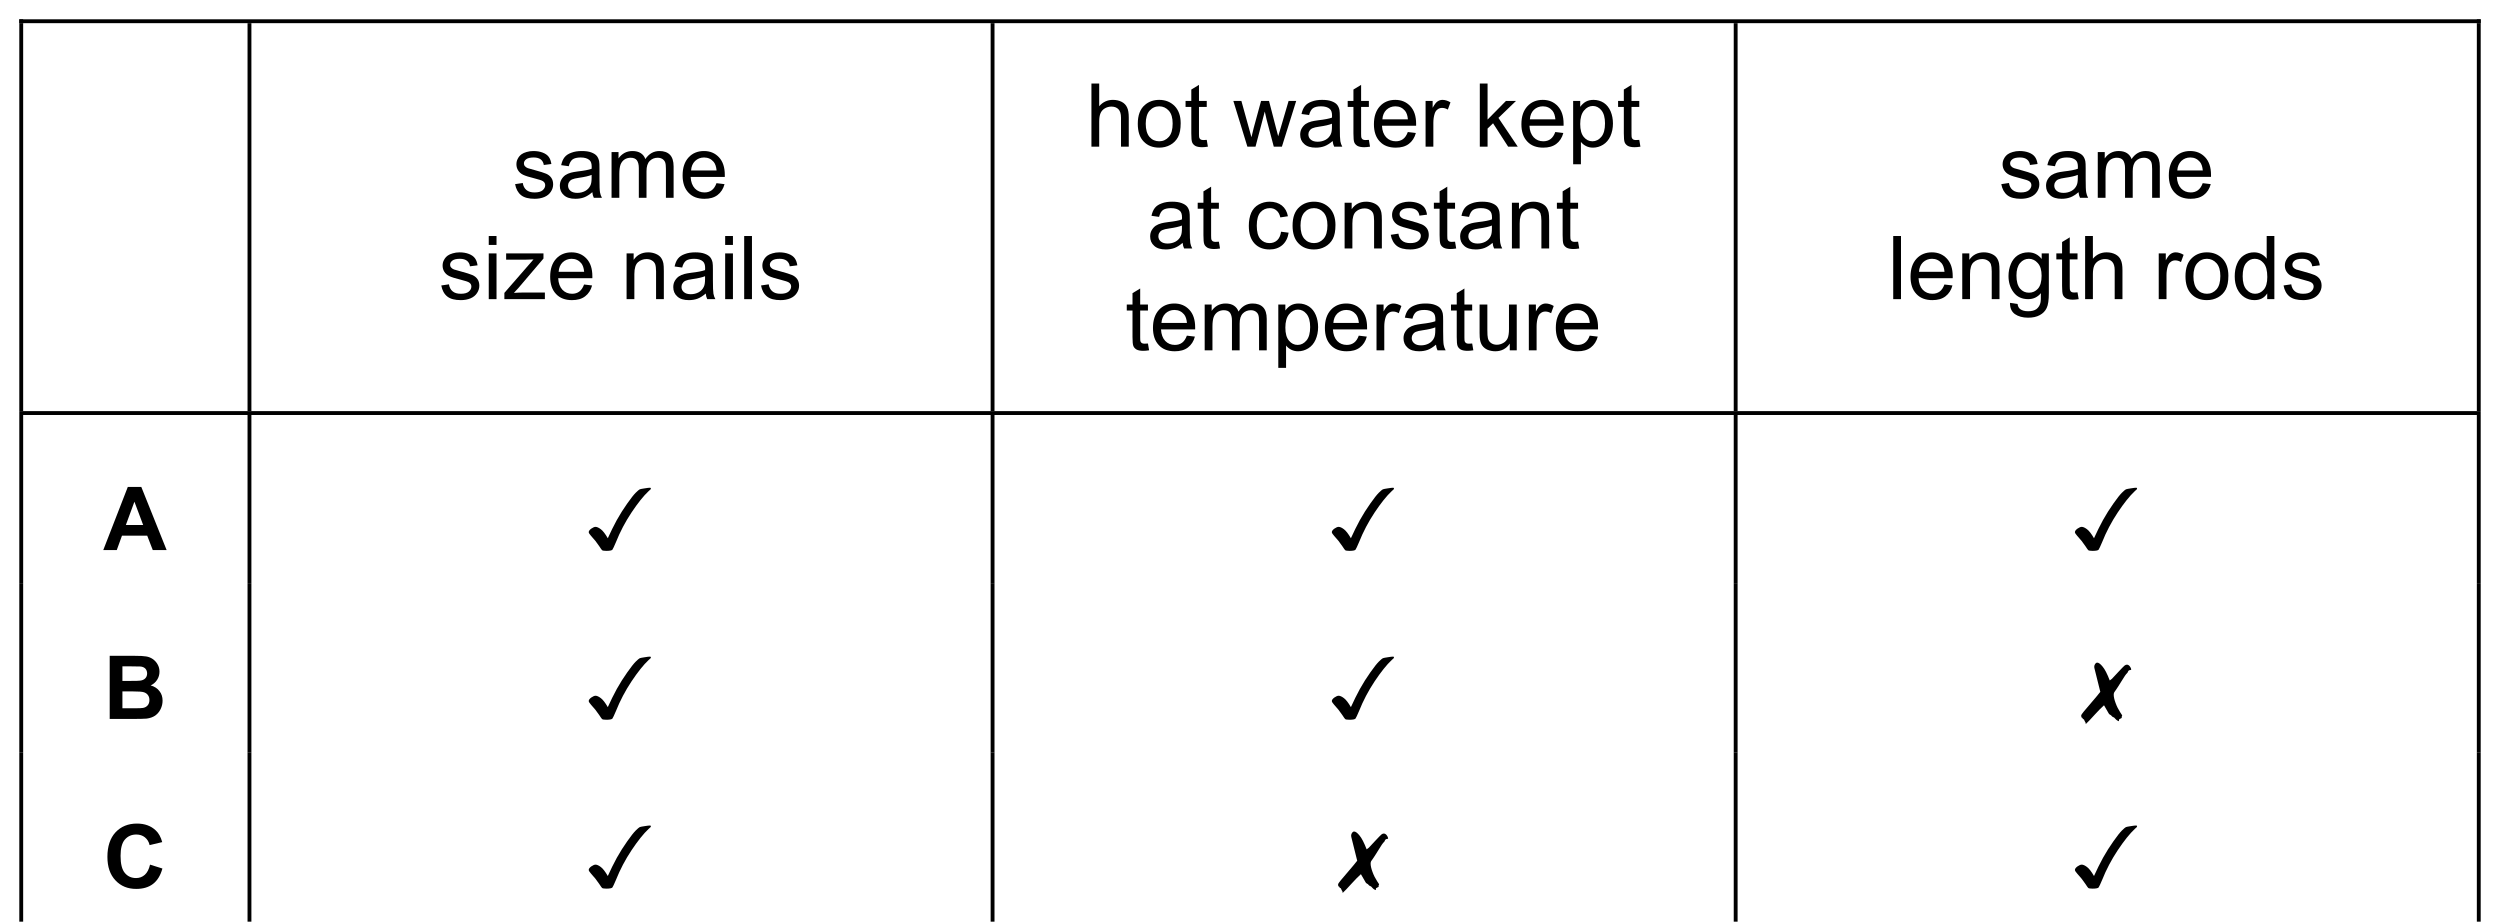
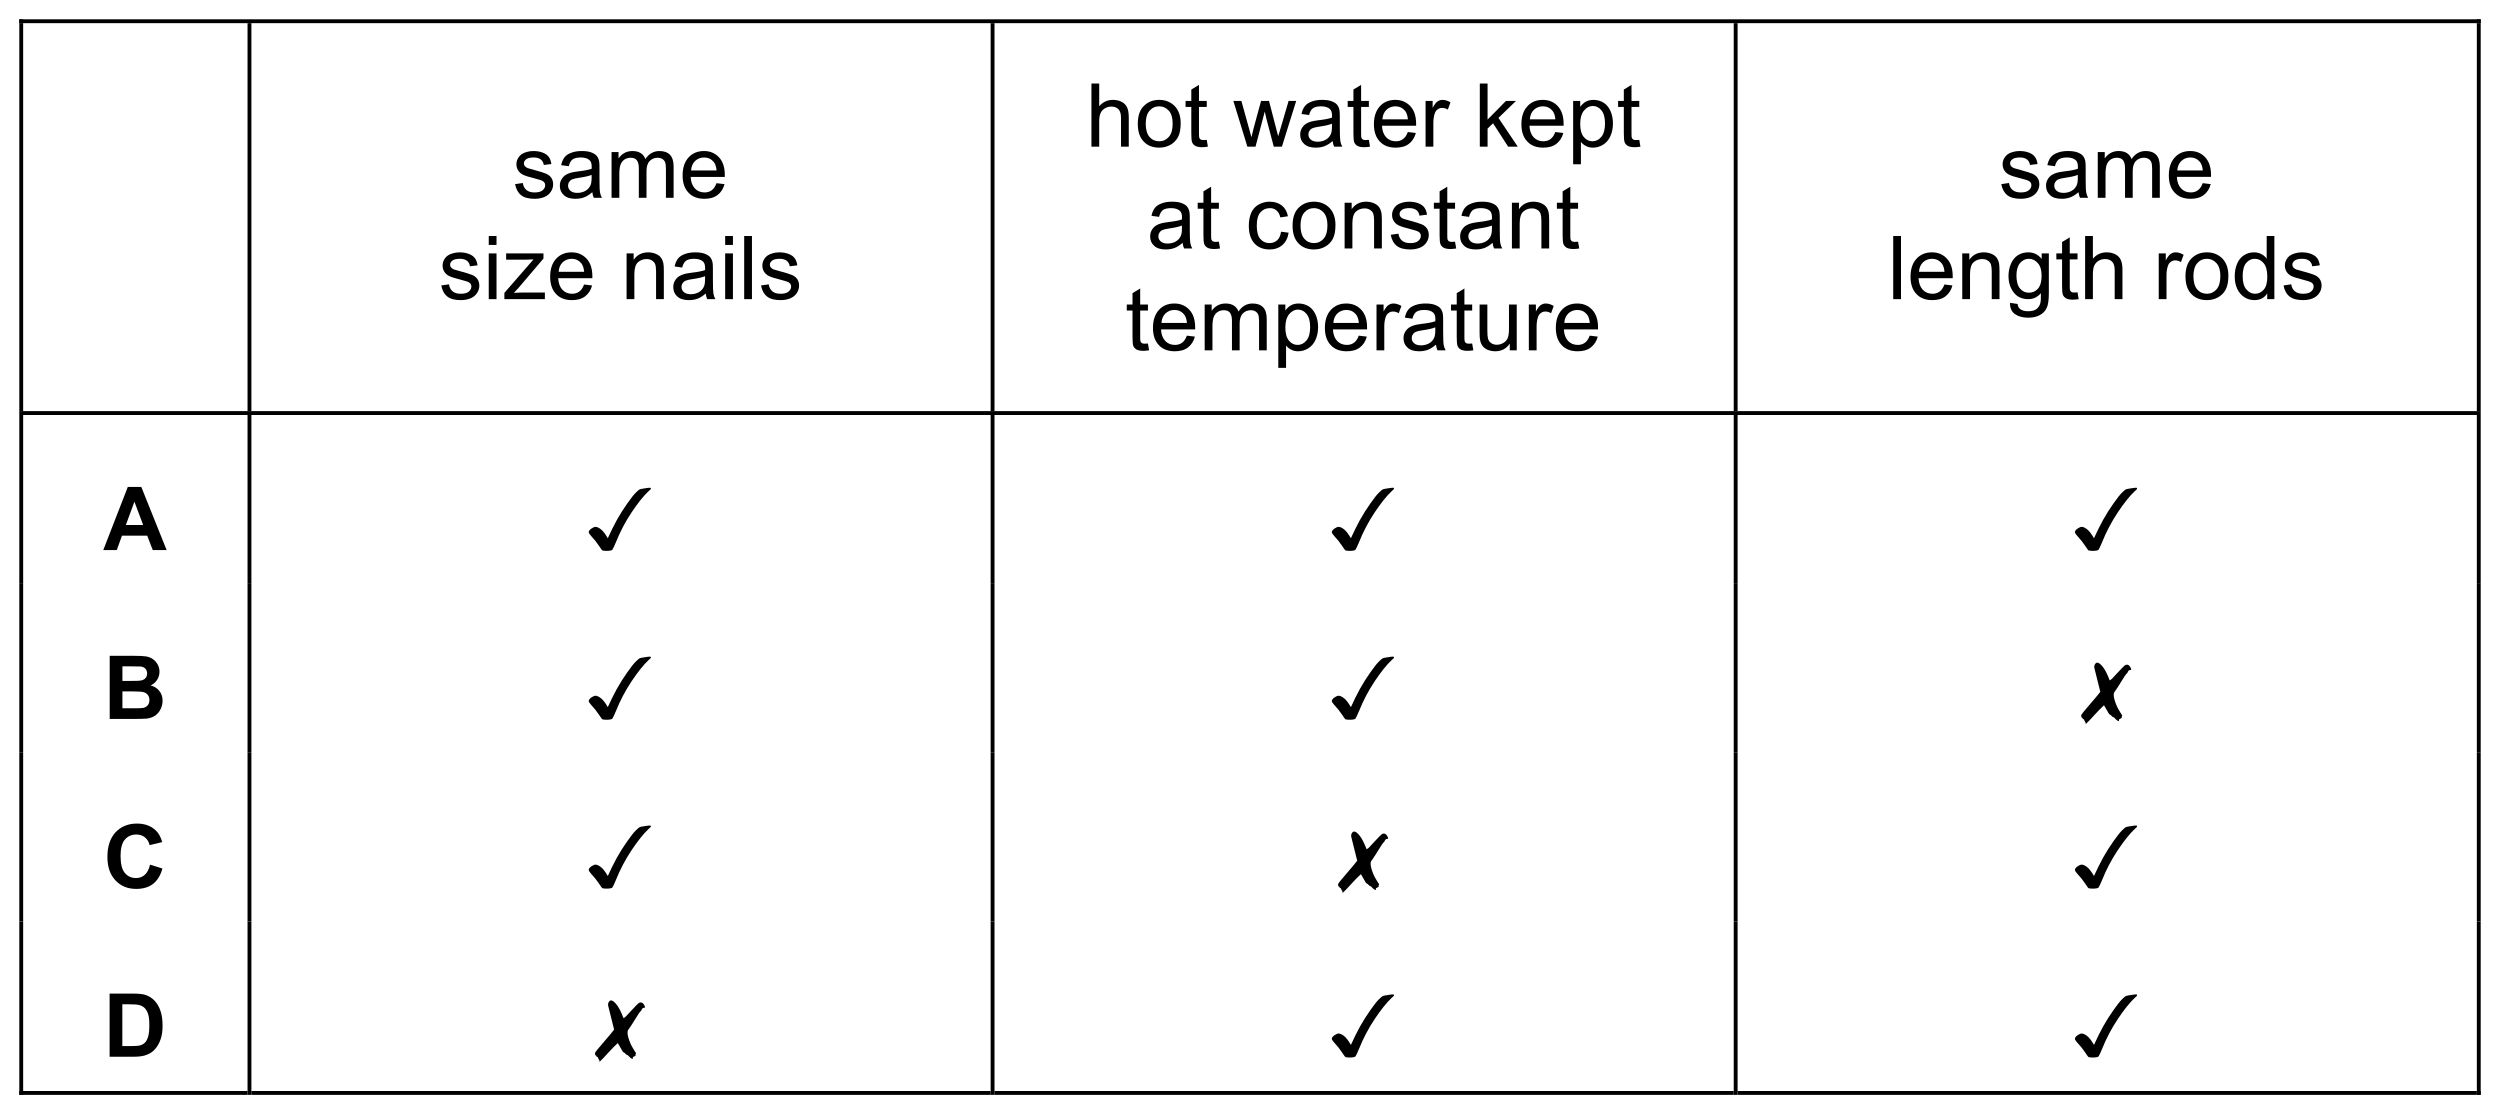
- <svg xmlns="http://www.w3.org/2000/svg" xmlns:xlink="http://www.w3.org/1999/xlink" data-id="0625_2022FM_12_q19_figB" data-width-mm="109.66" data-height-mm="40.43" data-measure="false" data-source="0625/12 FM 2022 p10" version="1.1" width="310.860" height="114.599" viewBox="0 0 310.860 114.599">
+ <svg xmlns="http://www.w3.org/2000/svg" xmlns:xlink="http://www.w3.org/1999/xlink" data-id="0625_2022FM_12_q19_figB" data-width-mm="109.66" data-height-mm="48.03" data-measure="false" data-source="0625/12 FM 2022 p10" version="1.1" width="310.860" height="136.139" viewBox="0 0 310.860 136.139">
  <defs>
    <clipPath id="clip_1">
-       <path transform="matrix(1,0,0,-1,-68.28,493.58)" d="M68.28 378.98H379.14V493.58H68.28Z" />
+       <path transform="matrix(1,0,0,-1,-68.28,493.58)" d="M68.28 357.44H379.14V493.58H68.28Z" />
    </clipPath>
    <clipPath id="clip_2">
      <path transform="matrix(1,0,0,-1,-68.28,493.58)" d="M0 0H595V842H0Z" />
    </clipPath>
    <clipPath id="clip_3">
      <path transform="matrix(1,0,0,-1,-68.28,493.58)" d="M189.24 554.54H405.429V716.180H189.24Z" />
    </clipPath>
    <path id="font_4_3" d="" />
    <path id="font_4_86" d="M.030 .155 .117 .168C.122 .134 .136 .107 .158 .089 .180 .070 .211 .061 .251 .061 .292 .061 .322 .069 .341 .085 .361 .102 .371 .121 .371 .143 .371 .163 .362 .178 .345 .189 .333 .197 .303 .207 .255 .219 .190 .235 .146 .249 .121 .261 .096 .273 .077 .290 .064 .311 .051 .332 .045 .355 .045 .380 .045 .403 .050 .425 .061 .444 .071 .464 .086 .481 .104 .494 .118 .504 .136 .512 .160 .519 .184 .526 .209 .530 .236 .530 .277 .530 .312 .524 .343 .512 .374 .500 .396 .484 .411 .464 .426 .444 .436 .417 .441 .383L.355 .372C.352 .398 .340 .419 .322 .434 .303 .449 .276 .457 .242 .457 .202 .457 .173 .450 .156 .437 .138 .423 .130 .408 .130 .390 .130 .379 .133 .368 .141 .359 .148 .350 .159 .342 .174 .336 .183 .333 .209 .325 .252 .314 .314 .297 .357 .284 .382 .273 .407 .262 .426 .247 .440 .227 .454 .207 .461 .182 .461 .152 .461 .122 .452 .095 .435 .069 .418 .043 .394 .023 .361 .009 .329-.004 .293-.011 .252-.011 .185-.011 .133 .002 .098 .030 .063 .058 .040 .100 .030 .155Z" />
    <path id="font_4_68" d="M.404 .064C.371 .036 .340 .016 .310 .005 .280-.006 .247-.011 .213-.011 .156-.011 .112 .002 .082 .030 .051 .057 .036 .093 .036 .136 .036 .162 .041 .185 .053 .206 .065 .227 .080 .244 .098 .257 .117 .269 .138 .279 .162 .285 .179 .290 .205 .294 .240 .299 .311 .307 .363 .317 .396 .329 .397 .341 .397 .348 .397 .351 .397 .387 .389 .412 .372 .427 .350 .447 .316 .457 .272 .457 .231 .457 .200 .449 .180 .435 .161 .420 .146 .395 .137 .358L.051 .370C.059 .407 .071 .436 .089 .459 .107 .482 .133 .499 .167 .511 .201 .524 .240 .530 .285 .530 .329 .530 .365 .525 .393 .514 .420 .504 .441 .491 .454 .475 .467 .459 .476 .439 .481 .415 .484 .400 .485 .373 .485 .334V.217C.485 .135 .487 .083 .491 .062 .495 .040 .502 .019 .513 0H.421C.412 .018 .406 .039 .404 .064M.396 .260C.365 .247 .317 .236 .253 .227 .217 .222 .191 .216 .176 .209 .161 .203 .150 .193 .142 .180 .133 .168 .129 .154 .129 .139 .129 .115 .138 .095 .156 .080 .174 .064 .200 .056 .234 .056 .268 .056 .298 .064 .324 .078 .351 .093 .370 .114 .382 .140 .392 .160 .396 .189 .396 .228V.260Z" />
    <path id="font_4_80" d="M.065 0V.518H.144V.446C.160 .471 .182 .491 .209 .507 .236 .522 .267 .530 .301 .530 .340 .530 .371 .522 .396 .506 .420 .490 .438 .468 .448 .439 .489 .500 .542 .530 .608 .530 .659 .530 .699 .516 .727 .487 .754 .459 .768 .415 .768 .355V0H.681V.327C.681 .362 .678 .387 .672 .403 .666 .418 .656 .430 .641 .440 .626 .449 .609 .454 .588 .454 .552 .454 .522 .442 .498 .418 .473 .393 .461 .355 .461 .301V0H.374V.337C.374 .376 .366 .405 .352 .425 .338 .444 .314 .454 .282 .454 .257 .454 .234 .448 .213 .435 .192 .421 .177 .402 .167 .377 .158 .352 .153 .316 .153 .269V0H.065Z" />
    <path id="font_4_72" d="M.420 .166 .511 .155C.497 .102 .470 .061 .432 .032 .393 .002 .343-.011 .283-.011 .207-.011 .147 .011 .103 .058 .058 .105 .036 .170 .036 .254 .036 .342 .059 .409 .104 .458 .148 .506 .207 .530 .278 .530 .348 .530 .404 .506 .448 .459 .492 .412 .514 .346 .514 .260 .514 .255 .514 .247 .514 .237H.127C.130 .180 .146 .137 .175 .106 .204 .076 .240 .061 .284 .061 .316 .061 .343 .069 .366 .086 .389 .103 .407 .130 .420 .166M.132 .310H.421C.417 .353 .406 .385 .388 .407 .360 .440 .324 .457 .279 .457 .239 .457 .205 .443 .177 .417 .150 .390 .135 .355 .132 .310Z" />
    <path id="font_4_76" d="M.066 .614V.715H.154V.614H.066M.066 0V.518H.154V0H.066Z" />
    <path id="font_4_93" d="M.019 0V.071L.349 .450C.312 .448 .279 .447 .250 .447H.039V.518H.462V.460L.182 .131 .127 .071C.167 .074 .204 .075 .238 .075H.478V0H.019Z" />
    <path id="font_4_81" d="M.065 0V.518H.145V.445C.183 .501 .238 .530 .310 .530 .341 .530 .370 .524 .396 .513 .422 .502 .442 .487 .455 .469 .468 .451 .477 .429 .482 .404 .485 .388 .487 .359 .487 .318V0H.399V.315C.399 .351 .395 .378 .389 .396 .382 .413 .370 .428 .352 .438 .335 .449 .314 .454 .291 .454 .254 .454 .221 .442 .194 .418 .167 .395 .153 .349 .153 .283V0H.065Z" />
    <path id="font_4_79" d="M.063 0V.715H.151V0H.063Z" />
    <path id="font_4_75" d="M.065 0V.715H.153V.458C.194 .506 .246 .530 .309 .530 .347 .530 .380 .522 .409 .507 .437 .492 .457 .471 .469 .444 .482 .418 .488 .379 .488 .328V0H.400V.328C.400 .372 .390 .404 .371 .424 .352 .444 .325 .454 .291 .454 .264 .454 .240 .447 .217 .434 .194 .420 .178 .402 .168 .379 .158 .356 .153 .324 .153 .283V0H.065Z" />
    <path id="font_4_82" d="M.033 .259C.033 .355 .059 .426 .113 .472 .157 .511 .212 .530 .276 .530 .347 .530 .405 .506 .451 .460 .496 .413 .519 .348 .519 .266 .519 .199 .509 .147 .489 .109 .468 .070 .439 .041 .401 .020 .363-.001 .321-.011 .276-.011 .203-.011 .145 .011 .100 .058 .055 .104 .033 .171 .033 .259M.123 .259C.123 .193 .138 .143 .166 .110 .195 .077 .232 .061 .276 .061 .319 .061 .356 .078 .385 .111 .414 .144 .428 .194 .428 .262 .428 .326 .414 .374 .385 .407 .355 .440 .319 .457 .276 .457 .232 .457 .195 .440 .166 .407 .138 .375 .123 .325 .123 .259Z" />
    <path id="font_4_87" d="M.257 .077 .270 0C.245-.004 .223-.006 .204-.006 .172-.006 .147-.001 .129 .008 .112 .018 .099 .031 .092 .048 .085 .064 .082 .099 .082 .151V.450H.017V.518H.082V.647L.169 .700V.518H.257V.450H.169V.146C.169 .121 .170 .105 .174 .098 .177 .091 .182 .085 .189 .081 .196 .077 .206 .075 .219 .075 .229 .075 .241 .076 .257 .077Z" />
    <path id="font_4_90" d="M.161 0 .002 .518H.093L.176 .219 .207 .107C.208 .113 .217 .149 .233 .214L.316 .518H.406L.484 .217 .510 .118 .540 .218 .628 .518H.714L.552 0H.460L.378 .310 .358 .398 .253 0H.161Z" />
    <path id="font_4_85" d="M.064 0V.518H.144V.440C.164 .477 .182 .501 .199 .512 .217 .524 .235 .530 .256 .530 .285 .530 .316 .520 .346 .502L.316 .420C.294 .433 .273 .439 .251 .439 .232 .439 .215 .434 .200 .422 .184 .411 .173 .394 .167 .374 .157 .343 .152 .308 .152 .271V0H.064Z" />
    <path id="font_4_78" d="M.066 0V.715H.154V.307L.362 .518H.476L.277 .326 .496 0H.387L.216 .265 .154 .205V0H.066Z" />
    <path id="font_4_83" d="M.065-.199V.518H.145V.451C.164 .477 .186 .497 .209 .510 .233 .523 .262 .530 .296 .530 .340 .530 .379 .518 .413 .496 .447 .473 .472 .441 .490 .399 .507 .358 .516 .312 .516 .263 .516 .210 .506 .162 .487 .119 .468 .077 .440 .044 .404 .022 .368-.000 .330-.011 .290-.011 .260-.011 .234-.005 .211 .007 .187 .019 .168 .035 .153 .054V-.199H.065M.145 .257C.145 .190 .159 .141 .186 .109 .213 .077 .245 .061 .284 .061 .323 .061 .356 .078 .384 .111 .412 .144 .426 .195 .426 .264 .426 .330 .412 .379 .385 .412 .358 .445 .325 .461 .288 .461 .250 .461 .217 .444 .188 .409 .159 .374 .145 .323 .145 .257Z" />
    <path id="font_4_70" d="M.404 .190 .490 .179C.481 .119 .457 .072 .418 .038 .379 .005 .331-.011 .274-.011 .203-.011 .146 .011 .103 .057 .060 .104 .039 .170 .039 .257 .039 .313 .048 .362 .066 .404 .085 .446 .113 .477 .151 .498 .189 .519 .230 .530 .275 .530 .331 .530 .377 .515 .413 .487 .449 .458 .472 .418 .482 .365L.396 .352C.388 .387 .374 .413 .353 .430 .333 .448 .308 .457 .278 .457 .234 .457 .198 .441 .170 .409 .143 .378 .129 .328 .129 .259 .129 .190 .142 .140 .169 .108 .196 .077 .230 .061 .273 .061 .308 .061 .337 .072 .360 .093 .383 .114 .398 .146 .404 .190Z" />
    <path id="font_4_88" d="M.405 0V.076C.365 .017 .310-.011 .241-.011 .210-.011 .182-.005 .155 .005 .128 .017 .109 .032 .096 .050 .083 .067 .074 .089 .069 .115 .065 .132 .063 .159 .063 .197V.518H.151V.230C.151 .185 .153 .154 .157 .138 .162 .115 .174 .096 .192 .083 .210 .070 .232 .063 .258 .063 .285 .063 .309 .070 .333 .084 .356 .097 .372 .116 .382 .139 .391 .162 .396 .196 .396 .240V.518H.484V0H.405Z" />
    <path id="font_4_74" d="M.049-.042 .135-.055C.138-.082 .148-.101 .165-.113 .186-.129 .216-.137 .254-.137 .295-.137 .326-.129 .348-.113 .370-.096 .385-.074 .393-.044 .398-.026 .400 .010 .399 .068 .361 .022 .313 0 .256 0 .185 0 .129 .025 .090 .077 .051 .128 .032 .190 .032 .262 .032 .311 .041 .357 .059 .399 .076 .440 .102 .473 .136 .496 .170 .518 .210 .530 .256 .530 .318 .530 .368 .505 .408 .455V.518H.489V.070C.489-.010 .481-.068 .464-.101 .448-.135 .422-.162 .386-.181 .350-.201 .306-.210 .254-.210 .193-.210 .143-.196 .104-.169 .066-.141 .048-.099 .049-.042M.122 .268C.122 .200 .136 .151 .163 .119 .190 .088 .223 .073 .264 .073 .305 .073 .338 .088 .366 .119 .393 .150 .407 .199 .407 .265 .407 .328 .393 .376 .364 .408 .336 .440 .302 .457 .263 .457 .224 .457 .190 .441 .163 .409 .136 .377 .122 .330 .122 .268Z" />
    <path id="font_4_71" d="M.402 0V.065C.369 .013 .321-.011 .257-.011 .215-.011 .177-.000 .143 .022 .108 .045 .081 .077 .062 .117 .043 .158 .034 .205 .034 .258 .034 .310 .042 .357 .060 .399 .077 .441 .103 .474 .137 .496 .172 .519 .210 .530 .253 .530 .284 .530 .312 .523 .336 .510 .361 .497 .381 .480 .396 .458V.715H.483V0H.402M.124 .259C.124 .192 .138 .143 .166 .110 .194 .077 .227 .061 .265 .061 .304 .061 .336 .077 .363 .108 .390 .139 .403 .187 .403 .251 .403 .322 .390 .374 .362 .407 .335 .440 .301 .457 .261 .457 .222 .457 .190 .441 .163 .409 .137 .377 .124 .327 .124 .259Z" />
    <path id="font_5_36" d="M.718 0H.561L.498 .163H.212L.153 0H0L.278 .715H.431L.718 0M.452 .284 .353 .548 .256 .284H.452Z" />
    <path id="font_5_3" d="" />
    <path id="font_6_22" d="M.233 .134C.265 .205 .299 .274 .335 .340 .372 .406 .411 .468 .453 .527 .495 .587 .527 .627 .549 .649 .571 .671 .587 .684 .595 .688 .604 .691 .622 .695 .651 .699 .680 .704 .700 .706 .711 .706 .718 .706 .721 .703 .721 .698 .721 .694 .720 .691 .718 .688 .715 .685 .708 .678 .696 .668 .637 .613 .573 .532 .502 .426 .431 .319 .372 .207 .325 .089 .305 .042 .292 .014 .285 .004 .278-.004 .255-.009 .217-.009 .190-.009 .174-.006 .168-.001 .163 .004 .152 .019 .136 .044 .109 .085 .078 .124 .043 .161 .026 .180 .017 .194 .017 .203 .017 .216 .027 .229 .046 .243 .065 .256 .081 .263 .094 .263 .110 .263 .130 .254 .154 .236 .178 .218 .204 .184 .233 .134Z" />
    <path id="font_5_37" d="M.073 .715H.359C.416 .715 .458 .713 .486 .708 .513 .704 .538 .694 .560 .679 .582 .664 .601 .644 .615 .619 .630 .594 .637 .566 .637 .535 .637 .502 .628 .471 .610 .443 .592 .415 .568 .394 .537 .380 .580 .368 .614 .346 .637 .315 .661 .285 .672 .249 .672 .207 .672 .175 .665 .143 .650 .112 .635 .081 .614 .057 .588 .038 .561 .020 .529 .009 .491 .004 .467 .002 .409 .000 .316 0H.073V.715M.217 .596V.431H.312C.368 .431 .403 .432 .417 .434 .442 .437 .461 .445 .475 .459 .489 .473 .497 .492 .497 .515 .497 .537 .490 .555 .478 .569 .466 .582 .448 .591 .424 .594 .409 .595 .368 .596 .300 .596H.217M.217 .312V.121H.351C.403 .121 .436 .122 .450 .125 .472 .129 .489 .138 .503 .154 .516 .169 .523 .189 .523 .214 .523 .236 .518 .254 .507 .269 .497 .284 .482 .295 .462 .302 .442 .309 .400 .312 .334 .312H.217Z" />
    <path id="font_6_26" d="M.217 .307 .151 .572C.149 .579 .148 .585 .148 .589 .148 .603 .152 .614 .159 .624 .166 .633 .174 .638 .182 .638 .198 .638 .219 .623 .243 .593 .268 .564 .295 .511 .324 .436 .338 .446 .346 .453 .349 .455 .352 .458 .375 .482 .417 .528 .457 .571 .482 .596 .491 .604 .500 .611 .509 .615 .518 .615 .531 .615 .542 .608 .552 .595 .562 .582 .567 .570 .567 .560L.566 .556C.563 .555 .559 .555 .555 .554 .548 .553 .542 .551 .539 .548 .535 .545 .532 .540 .529 .532 .528 .528 .526 .524 .522 .521 .514 .513 .505 .502 .496 .489 .487 .475 .471 .450 .448 .413 .425 .376 .409 .350 .398 .335 .387 .321 .379 .309 .375 .302 .371 .294 .369 .285 .369 .275 .369 .250 .376 .219 .390 .181 .404 .142 .422 .107 .444 .073 .458 .053 .465 .041 .465 .039L.463 .033C.460 .028 .458 .024 .458 .022 .458 .019 .459 .016 .461 .012 .444 .003 .435-.001 .432-.003 .430-.005 .428-.010 .428-.016L.429-.021C.429-.024 .428-.025 .425-.025 .423-.025 .418-.022 .410-.018 .402-.013 .394-.006 .387 .002 .381 .009 .377 .014 .375 .015 .372 .017 .368 .019 .363 .021 .359 .022 .355 .024 .353 .026 .343 .039 .333 .047 .323 .051 .319 .053 .315 .057 .312 .063 .310 .067 .292 .098 .259 .155 .226 .125 .191 .090 .156 .051 .110 .000 .076-.036 .052-.058 .052-.051 .052-.047 .051-.044 .051-.042 .047-.036 .041-.026 .038-.022 .036-.017 .035-.013 .034-.009 .033-.006 .032-.005 .031-.004 .028-.003 .024-.002 .021-.002 .019 .000 .018 .004 .016 .010 .013 .014 .008 .016 .003 .018 .001 .020 .001 .023L.002 .028 .002 .032 .001 .036-.000 .041C-.000 .049 .041 .100 .124 .195 .157 .233 .188 .270 .217 .307Z" />
    <path id="font_5_38" d="M.530 .263 .670 .219C.649 .141 .613 .082 .563 .044 .513 .006 .450-.012 .373-.012 .278-.012 .200 .019 .139 .084 .077 .149 .047 .238 .047 .351 .047 .470 .078 .563 .139 .629 .201 .695 .282 .728 .382 .728 .469 .728 .541 .702 .595 .650 .628 .620 .652 .575 .668 .518L.525 .484C.517 .521 .499 .550 .472 .572 .446 .593 .413 .604 .375 .604 .321 .604 .278 .585 .245 .547 .212 .509 .196 .447 .196 .362 .196 .271 .212 .207 .245 .168 .277 .130 .319 .111 .372 .111 .410 .111 .443 .123 .471 .148 .498 .172 .518 .211 .530 .263Z" />
+     <path id="font_5_39" d="M.072 .715H.336C.395 .715 .441 .711 .472 .702 .514 .689 .550 .667 .580 .636 .610 .604 .633 .565 .648 .520 .664 .474 .672 .418 .672 .351 .672 .292 .665 .241 .650 .198 .632 .146 .606 .104 .573 .072 .548 .047 .514 .028 .472 .015 .440 .005 .397 0 .344 0H.072V.715M.216 .594V.121H.324C.365 .121 .394 .123 .412 .127 .435 .133 .454 .143 .470 .157 .485 .171 .498 .194 .508 .226 .518 .258 .522 .302 .522 .357 .522 .412 .518 .455 .508 .484 .498 .514 .484 .537 .467 .554 .449 .570 .427 .582 .400 .587 .380 .592 .340 .594 .281 .594H.216Z" />
  </defs>
  <g clip-path="url(#clip_1)">
    <g clip-path="url(#clip_2)">
      <g clip-path="url(#clip_3)" />
      <use data-text="s" xlink:href="#font_4_86" transform="matrix(10.975,0,0,-10.98,63.720,24.599)" />
      <use data-text="a" xlink:href="#font_4_68" transform="matrix(10.975,0,0,-10.98,69.218,24.599)" />
      <use data-text="m" xlink:href="#font_4_80" transform="matrix(10.975,0,0,-10.98,75.330,24.599)" />
      <use data-text="e" xlink:href="#font_4_72" transform="matrix(10.975,0,0,-10.98,84.483,24.599)" />
      <use data-text="s" xlink:href="#font_4_86" transform="matrix(10.975,0,0,-10.98,54.541,37.198)" />
      <use data-text="i" xlink:href="#font_4_76" transform="matrix(10.975,0,0,-10.98,60.049,37.198)" />
      <use data-text="z" xlink:href="#font_4_93" transform="matrix(10.975,0,0,-10.98,62.507,37.198)" />
      <use data-text="e" xlink:href="#font_4_72" transform="matrix(10.975,0,0,-10.98,68.015,37.198)" />
      <use data-text="n" xlink:href="#font_4_81" transform="matrix(10.975,0,0,-10.98,77.199,37.198)" />
      <use data-text="a" xlink:href="#font_4_68" transform="matrix(10.975,0,0,-10.98,83.323,37.198)" />
      <use data-text="i" xlink:href="#font_4_76" transform="matrix(10.975,0,0,-10.98,89.446,37.198)" />
      <use data-text="l" xlink:href="#font_4_79" transform="matrix(10.975,0,0,-10.98,91.844,37.198)" />
      <use data-text="s" xlink:href="#font_4_86" transform="matrix(10.975,0,0,-10.98,94.301,37.198)" />
      <use data-text="h" xlink:href="#font_4_75" transform="matrix(10.975,0,0,-10.98,135.000,18.238)" />
      <use data-text="o" xlink:href="#font_4_82" transform="matrix(10.975,0,0,-10.98,141.115,18.238)" />
      <use data-text="t" xlink:href="#font_4_87" transform="matrix(10.975,0,0,-10.98,147.231,18.238)" />
      <use data-text="w" xlink:href="#font_4_90" transform="matrix(10.975,0,0,-10.98,153.338,18.238)" />
      <use data-text="a" xlink:href="#font_4_68" transform="matrix(10.975,0,0,-10.98,161.275,18.238)" />
      <use data-text="t" xlink:href="#font_4_87" transform="matrix(10.975,0,0,-10.98,167.391,18.238)" />
      <use data-text="e" xlink:href="#font_4_72" transform="matrix(10.975,0,0,-10.98,170.444,18.238)" />
      <use data-text="r" xlink:href="#font_4_85" transform="matrix(10.975,0,0,-10.98,176.560,18.238)" />
      <use data-text="k" xlink:href="#font_4_78" transform="matrix(10.975,0,0,-10.98,183.281,18.238)" />
      <use data-text="e" xlink:href="#font_4_72" transform="matrix(10.975,0,0,-10.98,188.782,18.238)" />
      <use data-text="p" xlink:href="#font_4_83" transform="matrix(10.975,0,0,-10.98,194.898,18.238)" />
      <use data-text="t" xlink:href="#font_4_87" transform="matrix(10.975,0,0,-10.98,201.013,18.238)" />
      <use data-text="a" xlink:href="#font_4_68" transform="matrix(10.975,0,0,-10.98,142.620,30.898)" />
      <use data-text="t" xlink:href="#font_4_87" transform="matrix(10.975,0,0,-10.98,148.740,30.898)" />
      <use data-text="c" xlink:href="#font_4_70" transform="matrix(10.975,0,0,-10.98,154.856,30.898)" />
      <use data-text="o" xlink:href="#font_4_82" transform="matrix(10.975,0,0,-10.98,160.361,30.898)" />
      <use data-text="n" xlink:href="#font_4_81" transform="matrix(10.975,0,0,-10.98,166.481,30.898)" />
      <use data-text="s" xlink:href="#font_4_86" transform="matrix(10.975,0,0,-10.98,172.601,30.898)" />
      <use data-text="t" xlink:href="#font_4_87" transform="matrix(10.975,0,0,-10.98,178.106,30.898)" />
      <use data-text="a" xlink:href="#font_4_68" transform="matrix(10.975,0,0,-10.98,181.164,30.898)" />
      <use data-text="n" xlink:href="#font_4_81" transform="matrix(10.975,0,0,-10.98,187.284,30.898)" />
      <use data-text="t" xlink:href="#font_4_87" transform="matrix(10.975,0,0,-10.98,193.404,30.898)" />
      <use data-text="t" xlink:href="#font_4_87" transform="matrix(10.975,0,0,-10.98,139.920,43.558)" />
      <use data-text="e" xlink:href="#font_4_72" transform="matrix(10.975,0,0,-10.98,142.970,43.558)" />
      <use data-text="m" xlink:href="#font_4_80" transform="matrix(10.975,0,0,-10.98,149.082,43.558)" />
      <use data-text="p" xlink:href="#font_4_83" transform="matrix(10.975,0,0,-10.98,158.235,43.558)" />
      <use data-text="e" xlink:href="#font_4_72" transform="matrix(10.975,0,0,-10.98,164.347,43.558)" />
      <use data-text="r" xlink:href="#font_4_85" transform="matrix(10.975,0,0,-10.98,170.459,43.558)" />
      <use data-text="a" xlink:href="#font_4_68" transform="matrix(10.975,0,0,-10.98,174.124,43.558)" />
      <use data-text="t" xlink:href="#font_4_87" transform="matrix(10.975,0,0,-10.98,180.236,43.558)" />
      <use data-text="u" xlink:href="#font_4_88" transform="matrix(10.975,0,0,-10.98,183.286,43.558)" />
      <use data-text="r" xlink:href="#font_4_85" transform="matrix(10.975,0,0,-10.98,189.399,43.558)" />
      <use data-text="e" xlink:href="#font_4_72" transform="matrix(10.975,0,0,-10.98,193.063,43.558)" />
      <use data-text="s" xlink:href="#font_4_86" transform="matrix(10.975,0,0,-10.98,248.519,24.598)" />
      <use data-text="a" xlink:href="#font_4_68" transform="matrix(10.975,0,0,-10.98,254.018,24.598)" />
      <use data-text="m" xlink:href="#font_4_80" transform="matrix(10.975,0,0,-10.98,260.131,24.598)" />
      <use data-text="e" xlink:href="#font_4_72" transform="matrix(10.975,0,0,-10.98,269.285,24.598)" />
      <use data-text="l" xlink:href="#font_4_79" transform="matrix(10.975,0,0,-10.98,234.720,37.197)" />
      <use data-text="e" xlink:href="#font_4_72" transform="matrix(10.975,0,0,-10.98,237.167,37.197)" />
      <use data-text="n" xlink:href="#font_4_81" transform="matrix(10.975,0,0,-10.98,243.281,37.197)" />
      <use data-text="g" xlink:href="#font_4_74" transform="matrix(10.975,0,0,-10.98,249.394,37.197)" />
      <use data-text="t" xlink:href="#font_4_87" transform="matrix(10.975,0,0,-10.98,255.507,37.197)" />
      <use data-text="h" xlink:href="#font_4_75" transform="matrix(10.975,0,0,-10.98,258.559,37.197)" />
      <use data-text="r" xlink:href="#font_4_85" transform="matrix(10.975,0,0,-10.98,267.723,37.197)" />
      <use data-text="o" xlink:href="#font_4_82" transform="matrix(10.975,0,0,-10.98,271.389,37.197)" />
      <use data-text="d" xlink:href="#font_4_71" transform="matrix(10.975,0,0,-10.98,277.502,37.197)" />
      <use data-text="s" xlink:href="#font_4_86" transform="matrix(10.975,0,0,-10.98,283.616,37.197)" />
      <path transform="matrix(1,0,0,-1,-68.28,493.58)" d="M70.68 491.18H71.16V490.699H70.68Z" />
      <path transform="matrix(1,0,0,-1,-68.28,493.58)" d="M70.68 491.18H376.74V490.699H70.68Z" />
      <path transform="matrix(1,0,0,-1,-68.28,493.58)" d="M376.26 491.18H376.740V490.699H376.26Z" />
      <path transform="matrix(1,0,0,-1,-68.28,493.58)" d="M70.68 490.7H71.16V442.460H70.68Z" />
      <path transform="matrix(1,0,0,-1,-68.28,493.58)" d="M99.06 490.7H99.54V442.460H99.06Z" />
      <path transform="matrix(1,0,0,-1,-68.28,493.58)" d="M191.46 490.7H191.94V442.460H191.46Z" />
      <path transform="matrix(1,0,0,-1,-68.28,493.58)" d="M283.86 490.7H284.34V442.460H283.86Z" />
      <path transform="matrix(1,0,0,-1,-68.28,493.58)" d="M376.26 490.7H376.740V442.460H376.26Z" />
      <use data-text="A" xlink:href="#font_5_36" transform="matrix(10.975,0,0,-10.98,12.840,68.399)" />
      <use data-text="�" xlink:href="#font_6_22" transform="matrix(10.975,0,0,-10.98,73.019,68.399)" />
      <use data-text="�" xlink:href="#font_6_22" transform="matrix(10.975,0,0,-10.98,165.419,68.399)" />
      <use data-text="�" xlink:href="#font_6_22" transform="matrix(10.975,0,0,-10.98,257.818,68.399)" />
      <path transform="matrix(1,0,0,-1,-68.28,493.58)" d="M70.68 442.46H376.74V441.979H70.68Z" />
      <path transform="matrix(1,0,0,-1,-68.28,493.58)" d="M70.68 441.98H71.16V420.98H70.68Z" />
      <path transform="matrix(1,0,0,-1,-68.28,493.58)" d="M99.06 441.98H99.54V420.98H99.06Z" />
      <path transform="matrix(1,0,0,-1,-68.28,493.58)" d="M191.46 441.98H191.94V420.98H191.46Z" />
      <path transform="matrix(1,0,0,-1,-68.28,493.58)" d="M283.86 441.98H284.34V420.98H283.86Z" />
      <path transform="matrix(1,0,0,-1,-68.28,493.58)" d="M376.26 441.98H376.740V420.98H376.26Z" />
      <use data-text="B" xlink:href="#font_5_37" transform="matrix(10.975,0,0,-10.98,12.840,89.399)" />
      <use data-text="�" xlink:href="#font_6_22" transform="matrix(10.975,0,0,-10.98,73.019,89.399)" />
      <use data-text="�" xlink:href="#font_6_22" transform="matrix(10.975,0,0,-10.98,165.419,89.399)" />
      <use data-text="�" xlink:href="#font_6_26" transform="matrix(10.975,0,0,-10.98,258.779,89.399)" />
      <path transform="matrix(1,0,0,-1,-68.28,493.58)" d="M70.68 420.98H71.16V399.98H70.68Z" />
      <path transform="matrix(1,0,0,-1,-68.28,493.58)" d="M99.06 420.98H99.54V399.98H99.06Z" />
      <path transform="matrix(1,0,0,-1,-68.28,493.58)" d="M191.46 420.98H191.94V399.98H191.46Z" />
      <path transform="matrix(1,0,0,-1,-68.28,493.58)" d="M283.86 420.98H284.34V399.98H283.86Z" />
      <path transform="matrix(1,0,0,-1,-68.28,493.58)" d="M376.26 420.98H376.740V399.98H376.26Z" />
      <use data-text="C" xlink:href="#font_5_38" transform="matrix(10.975,0,0,-10.98,12.840,110.399)" />
      <use data-text="�" xlink:href="#font_6_22" transform="matrix(10.975,0,0,-10.98,73.019,110.399)" />
      <use data-text="�" xlink:href="#font_6_26" transform="matrix(10.975,0,0,-10.98,166.379,110.399)" />
      <use data-text="�" xlink:href="#font_6_22" transform="matrix(10.975,0,0,-10.98,257.818,110.399)" />
      <path transform="matrix(1,0,0,-1,-68.28,493.58)" d="M70.68 399.98H71.16V378.98H70.68Z" />
      <path transform="matrix(1,0,0,-1,-68.28,493.58)" d="M99.06 399.98H99.54V378.98H99.06Z" />
      <path transform="matrix(1,0,0,-1,-68.28,493.58)" d="M191.46 399.98H191.94V378.98H191.46Z" />
      <path transform="matrix(1,0,0,-1,-68.28,493.58)" d="M283.86 399.98H284.34V378.98H283.86Z" />
      <path transform="matrix(1,0,0,-1,-68.28,493.58)" d="M376.26 399.98H376.740V378.98H376.26Z" />
+       <use data-text="D" xlink:href="#font_5_39" transform="matrix(10.975,0,0,-10.98,12.840,131.399)" />
+       <use data-text="�" xlink:href="#font_6_26" transform="matrix(10.975,0,0,-10.98,73.980,131.399)" />
+       <use data-text="�" xlink:href="#font_6_22" transform="matrix(10.975,0,0,-10.98,165.419,131.399)" />
+       <use data-text="�" xlink:href="#font_6_22" transform="matrix(10.975,0,0,-10.98,257.818,131.399)" />
      <path transform="matrix(1,0,0,-1,-68.28,493.58)" d="M70.68 378.98H71.16V357.44H70.68Z" />
+       <path transform="matrix(1,0,0,-1,-68.28,493.58)" d="M70.68 357.92H99.06V357.44H70.68Z" />
      <path transform="matrix(1,0,0,-1,-68.28,493.58)" d="M99.06 378.98H99.54V357.44H99.06Z" />
+       <path transform="matrix(1,0,0,-1,-68.28,493.58)" d="M99.54 357.92H191.459V357.44H99.54Z" />
      <path transform="matrix(1,0,0,-1,-68.28,493.58)" d="M191.46 378.98H191.94V357.44H191.46Z" />
+       <path transform="matrix(1,0,0,-1,-68.28,493.58)" d="M191.94 357.92H283.86V357.44H191.94Z" />
      <path transform="matrix(1,0,0,-1,-68.28,493.58)" d="M283.86 378.98H284.34V357.44H283.86Z" />
+       <path transform="matrix(1,0,0,-1,-68.28,493.58)" d="M284.34 357.92H376.26V357.44H284.34Z" />
      <path transform="matrix(1,0,0,-1,-68.28,493.58)" d="M376.26 378.98H376.740V357.44H376.26Z" />
+       <path transform="matrix(1,0,0,-1,-68.28,493.58)" d="M376.26 357.92H376.740V357.44H376.26Z" />
    </g>
  </g>
</svg>
